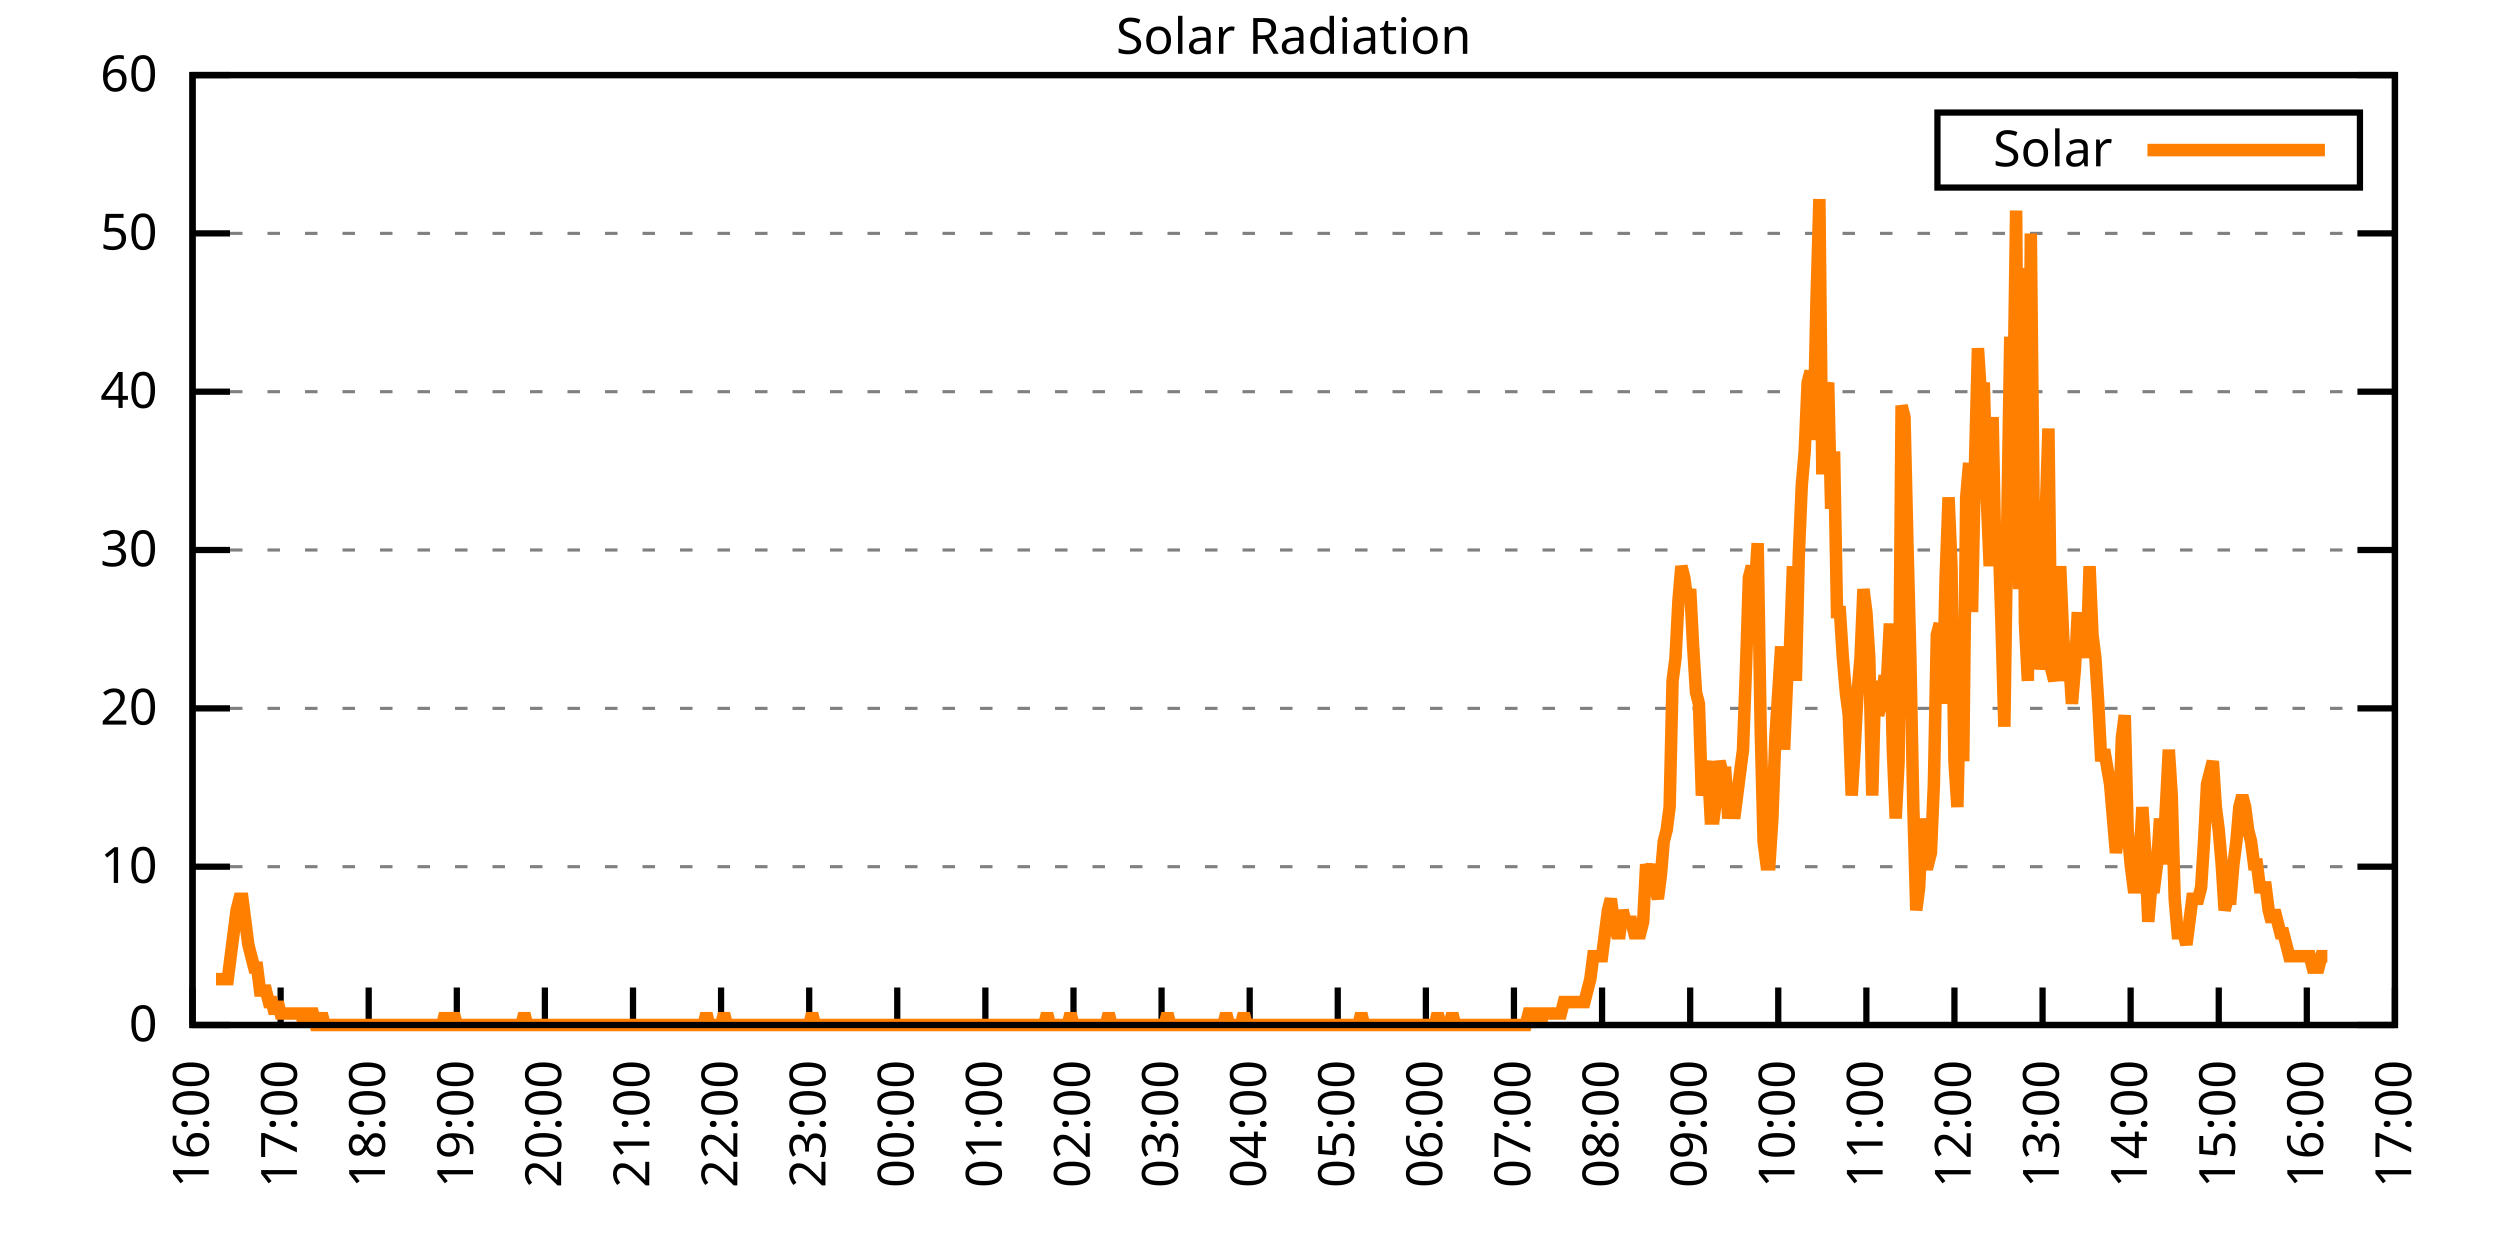
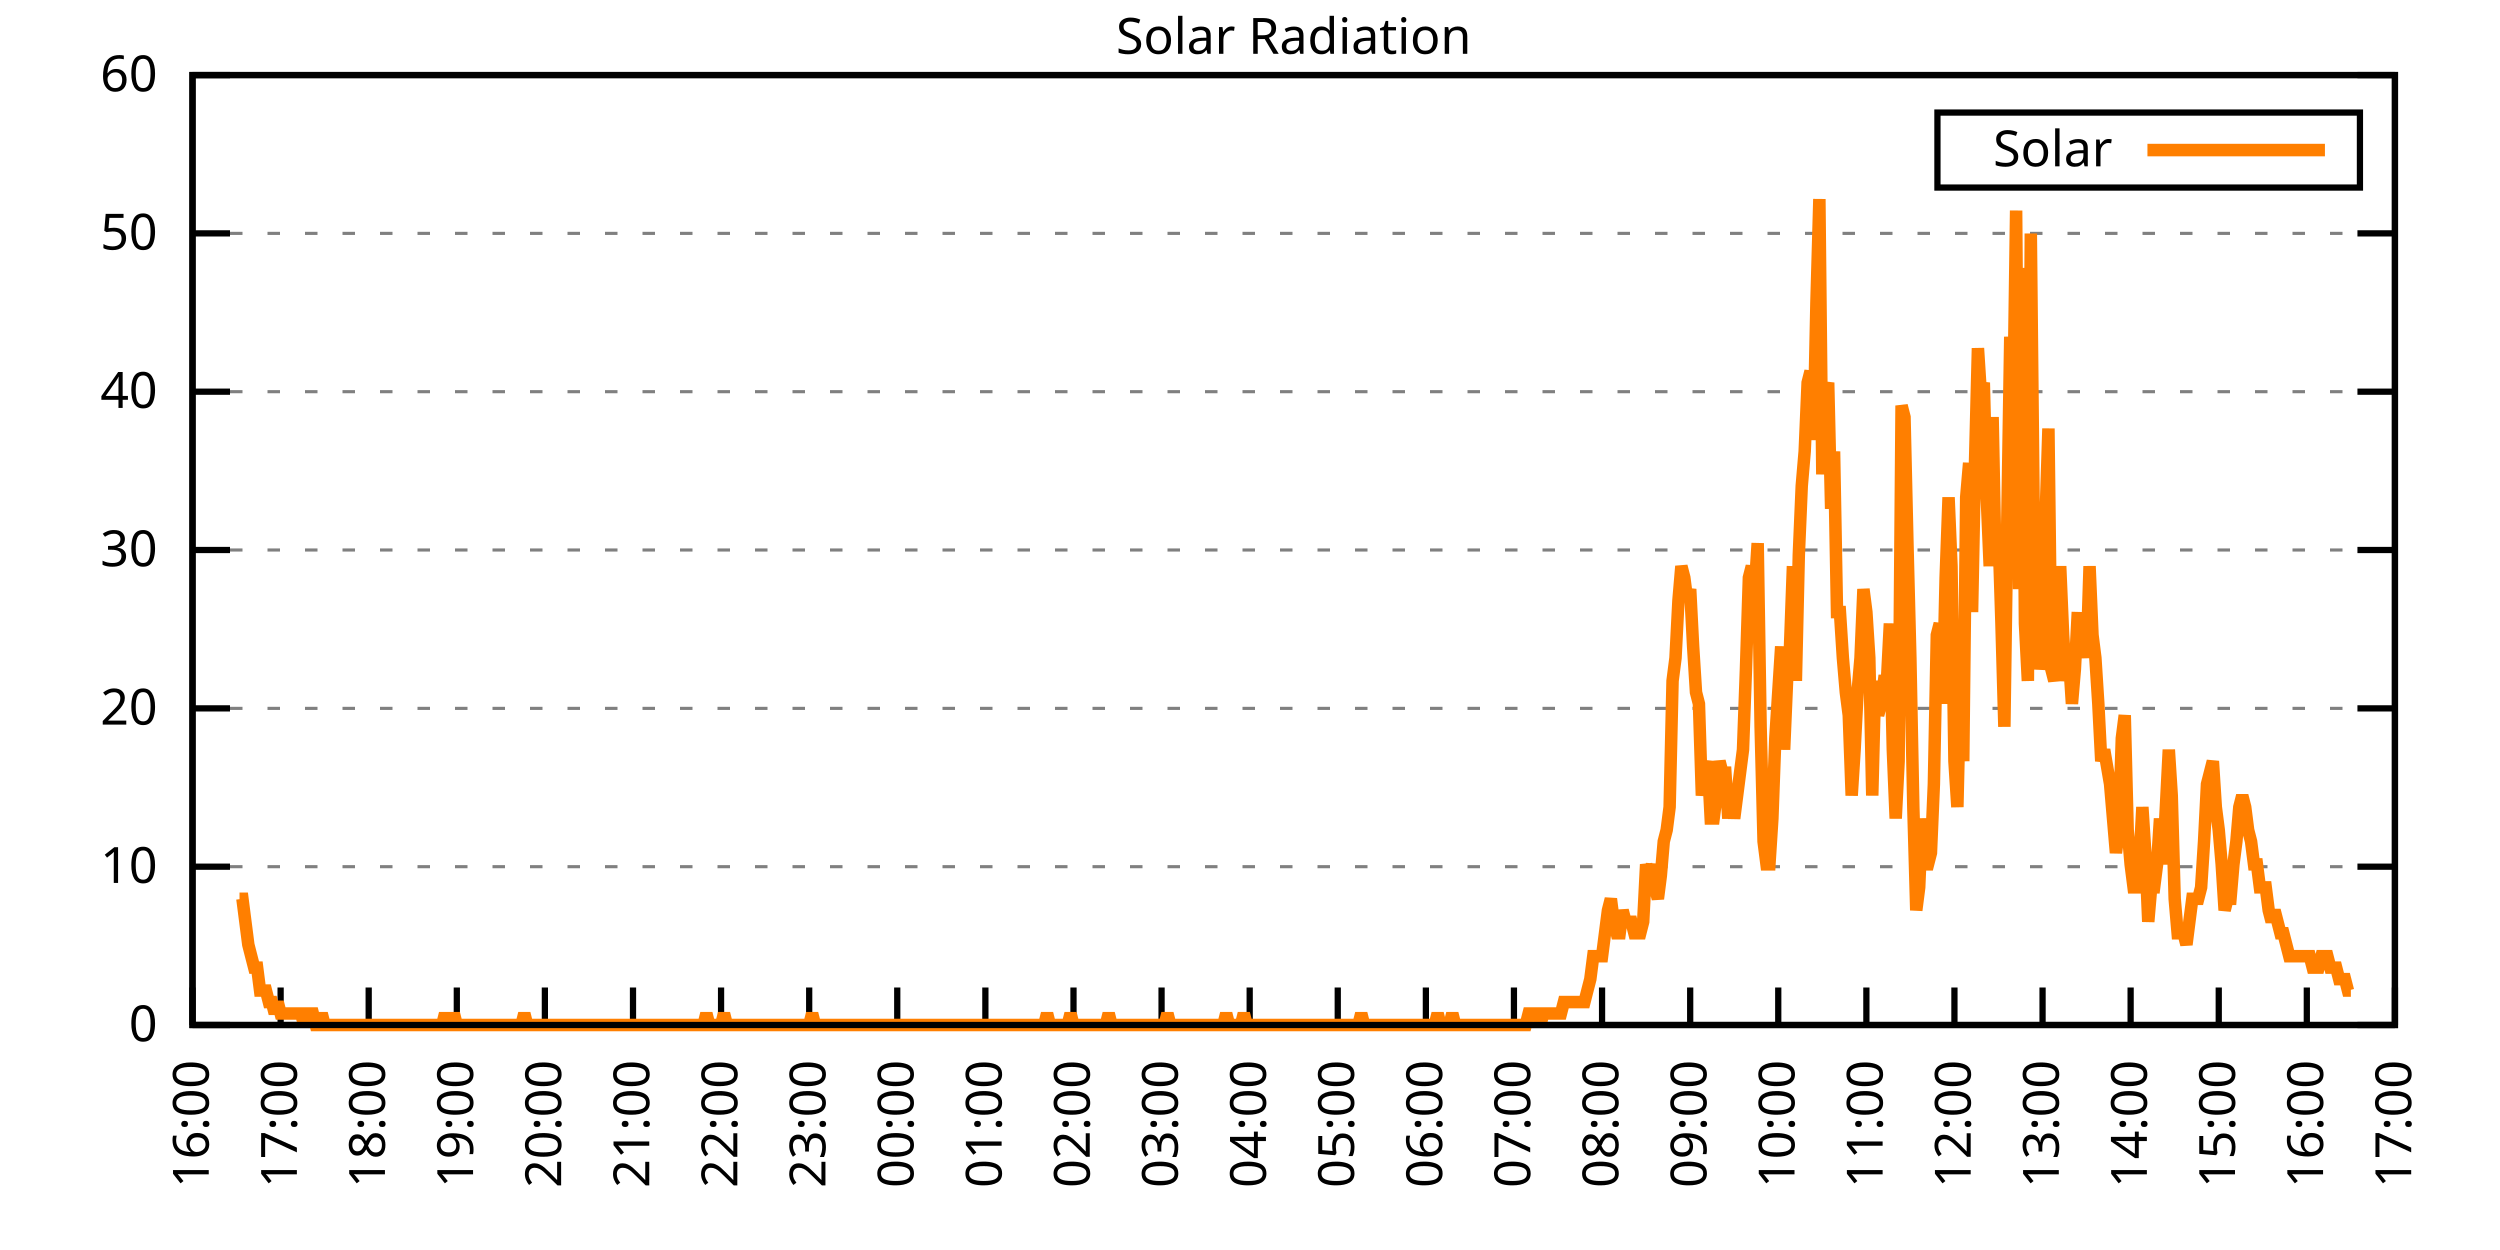
<svg xmlns="http://www.w3.org/2000/svg" xmlns:xlink="http://www.w3.org/1999/xlink" width="400" height="200" viewBox="0 0 400 200">
  <g id="gnuplot_canvas">
    <rect x="0" y="0" width="400" height="200" fill="none" />
    <defs>
      <circle id="gpDot" r="0.5" stroke-width="0.5" stroke="currentColor" />
      <path id="gpPt0" stroke-width="0.333" stroke="currentColor" d="M-1,0 h2 M0,-1 v2" />
      <path id="gpPt1" stroke-width="0.333" stroke="currentColor" d="M-1,-1 L1,1 M1,-1 L-1,1" />
      <path id="gpPt2" stroke-width="0.333" stroke="currentColor" d="M-1,0 L1,0 M0,-1 L0,1 M-1,-1 L1,1 M-1,1 L1,-1" />
      <rect id="gpPt3" stroke-width="0.333" stroke="currentColor" x="-1" y="-1" width="2" height="2" />
      <rect id="gpPt4" stroke-width="0.333" stroke="currentColor" fill="currentColor" x="-1" y="-1" width="2" height="2" />
      <circle id="gpPt5" stroke-width="0.333" stroke="currentColor" cx="0" cy="0" r="1" />
      <use xlink:href="#gpPt5" id="gpPt6" fill="currentColor" stroke="none" />
      <path id="gpPt7" stroke-width="0.333" stroke="currentColor" d="M0,-1.33 L-1.33,0.67 L1.33,0.67 z" />
      <use xlink:href="#gpPt7" id="gpPt8" fill="currentColor" stroke="none" />
      <use xlink:href="#gpPt7" id="gpPt9" stroke="currentColor" transform="rotate(180)" />
      <use xlink:href="#gpPt9" id="gpPt10" fill="currentColor" stroke="none" />
      <use xlink:href="#gpPt3" id="gpPt11" stroke="currentColor" transform="rotate(45)" />
      <use xlink:href="#gpPt11" id="gpPt12" fill="currentColor" stroke="none" />
      <path id="gpPt13" stroke-width="0.333" stroke="currentColor" d="M0,1.330 L1.265,0.411 L0.782,-1.067 L-0.782,-1.076 L-1.265,0.411 z" />
      <use xlink:href="#gpPt13" id="gpPt14" fill="currentColor" stroke="none" />
      <filter id="textbox" filterUnits="objectBoundingBox" x="0" y="0" height="1" width="1">
        <feFlood flood-color="white" flood-opacity="1" result="bgnd" />
        <feComposite in="SourceGraphic" in2="bgnd" operator="atop" />
      </filter>
      <filter id="greybox" filterUnits="objectBoundingBox" x="0" y="0" height="1" width="1">
        <feFlood flood-color="lightgrey" flood-opacity="1" result="grey" />
        <feComposite in="SourceGraphic" in2="grey" operator="atop" />
      </filter>
    </defs>
    <g fill="none" color="white" stroke="currentColor" stroke-width="1.00" stroke-linecap="butt" stroke-linejoin="miter">
</g>
    <g fill="none" color="black" stroke="currentColor" stroke-width="1.00" stroke-linecap="butt" stroke-linejoin="miter">
      <g stroke="none" shape-rendering="crispEdges">
        <polygon fill="rgb(255, 255, 255)" points="30.80,164.00 383.18,164.00 383.18,12.02 30.80,12.02 " />
      </g>
    </g>
    <g fill="none" color="black" stroke="currentColor" stroke-width="1.00" stroke-linecap="butt" stroke-linejoin="miter">
</g>
    <g fill="none" color="black" stroke="black" stroke-width="0.50" stroke-linecap="butt" stroke-linejoin="miter">
</g>
    <g fill="none" color="gray" stroke="currentColor" stroke-width="0.50" stroke-linecap="butt" stroke-linejoin="miter">
      <path stroke="gray" stroke-dasharray="2,4" class="gridline" d="M30.80,164.00 L383.19,164.00  " />
    </g>
    <g fill="none" color="gray" stroke="gray" stroke-width="1.00" stroke-linecap="butt" stroke-linejoin="miter">
</g>
    <g fill="none" color="black" stroke="currentColor" stroke-width="1.00" stroke-linecap="butt" stroke-linejoin="miter">
      <path stroke="black" d="M30.80,164.00 L36.80,164.00 M383.19,164.00 L377.19,164.00  " />
      <g transform="translate(25.20,166.60)" stroke="none" fill="black" font-family="Sans" font-size="8.00" text-anchor="end">
        <text>
          <tspan font-family="Sans"> 0</tspan>
        </text>
      </g>
    </g>
    <g fill="none" color="black" stroke="currentColor" stroke-width="1.00" stroke-linecap="butt" stroke-linejoin="miter">
</g>
    <g fill="none" color="black" stroke="black" stroke-width="0.50" stroke-linecap="butt" stroke-linejoin="miter">
</g>
    <g fill="none" color="gray" stroke="currentColor" stroke-width="0.50" stroke-linecap="butt" stroke-linejoin="miter">
      <path stroke="gray" stroke-dasharray="2,4" class="gridline" d="M30.80,138.67 L383.19,138.67  " />
    </g>
    <g fill="none" color="gray" stroke="gray" stroke-width="1.00" stroke-linecap="butt" stroke-linejoin="miter">
</g>
    <g fill="none" color="black" stroke="currentColor" stroke-width="1.00" stroke-linecap="butt" stroke-linejoin="miter">
      <path stroke="black" d="M30.80,138.67 L36.80,138.67 M383.19,138.67 L377.19,138.67  " />
      <g transform="translate(25.20,141.27)" stroke="none" fill="black" font-family="Sans" font-size="8.00" text-anchor="end">
        <text>
          <tspan font-family="Sans"> 10</tspan>
        </text>
      </g>
    </g>
    <g fill="none" color="black" stroke="currentColor" stroke-width="1.00" stroke-linecap="butt" stroke-linejoin="miter">
</g>
    <g fill="none" color="black" stroke="black" stroke-width="0.50" stroke-linecap="butt" stroke-linejoin="miter">
</g>
    <g fill="none" color="gray" stroke="currentColor" stroke-width="0.50" stroke-linecap="butt" stroke-linejoin="miter">
      <path stroke="gray" stroke-dasharray="2,4" class="gridline" d="M30.80,113.34 L383.19,113.34  " />
    </g>
    <g fill="none" color="gray" stroke="gray" stroke-width="1.00" stroke-linecap="butt" stroke-linejoin="miter">
</g>
    <g fill="none" color="black" stroke="currentColor" stroke-width="1.00" stroke-linecap="butt" stroke-linejoin="miter">
      <path stroke="black" d="M30.80,113.34 L36.80,113.34 M383.19,113.34 L377.19,113.34  " />
      <g transform="translate(25.20,115.94)" stroke="none" fill="black" font-family="Sans" font-size="8.00" text-anchor="end">
        <text>
          <tspan font-family="Sans"> 20</tspan>
        </text>
      </g>
    </g>
    <g fill="none" color="black" stroke="currentColor" stroke-width="1.00" stroke-linecap="butt" stroke-linejoin="miter">
</g>
    <g fill="none" color="black" stroke="black" stroke-width="0.50" stroke-linecap="butt" stroke-linejoin="miter">
</g>
    <g fill="none" color="gray" stroke="currentColor" stroke-width="0.50" stroke-linecap="butt" stroke-linejoin="miter">
      <path stroke="gray" stroke-dasharray="2,4" class="gridline" d="M30.80,88.00 L383.19,88.00  " />
    </g>
    <g fill="none" color="gray" stroke="gray" stroke-width="1.00" stroke-linecap="butt" stroke-linejoin="miter">
</g>
    <g fill="none" color="black" stroke="currentColor" stroke-width="1.00" stroke-linecap="butt" stroke-linejoin="miter">
      <path stroke="black" d="M30.80,88.00 L36.80,88.00 M383.19,88.00 L377.19,88.00  " />
      <g transform="translate(25.20,90.60)" stroke="none" fill="black" font-family="Sans" font-size="8.00" text-anchor="end">
        <text>
          <tspan font-family="Sans"> 30</tspan>
        </text>
      </g>
    </g>
    <g fill="none" color="black" stroke="currentColor" stroke-width="1.00" stroke-linecap="butt" stroke-linejoin="miter">
</g>
    <g fill="none" color="black" stroke="black" stroke-width="0.50" stroke-linecap="butt" stroke-linejoin="miter">
</g>
    <g fill="none" color="gray" stroke="currentColor" stroke-width="0.50" stroke-linecap="butt" stroke-linejoin="miter">
      <path stroke="gray" stroke-dasharray="2,4" class="gridline" d="M30.80,62.67 L383.19,62.67  " />
    </g>
    <g fill="none" color="gray" stroke="gray" stroke-width="1.00" stroke-linecap="butt" stroke-linejoin="miter">
</g>
    <g fill="none" color="black" stroke="currentColor" stroke-width="1.00" stroke-linecap="butt" stroke-linejoin="miter">
      <path stroke="black" d="M30.80,62.67 L36.80,62.67 M383.19,62.67 L377.19,62.67  " />
      <g transform="translate(25.20,65.27)" stroke="none" fill="black" font-family="Sans" font-size="8.00" text-anchor="end">
        <text>
          <tspan font-family="Sans"> 40</tspan>
        </text>
      </g>
    </g>
    <g fill="none" color="black" stroke="currentColor" stroke-width="1.00" stroke-linecap="butt" stroke-linejoin="miter">
</g>
    <g fill="none" color="black" stroke="black" stroke-width="0.50" stroke-linecap="butt" stroke-linejoin="miter">
</g>
    <g fill="none" color="gray" stroke="currentColor" stroke-width="0.50" stroke-linecap="butt" stroke-linejoin="miter">
      <path stroke="gray" stroke-dasharray="2,4" class="gridline" d="M30.80,37.34 L383.19,37.34  " />
    </g>
    <g fill="none" color="gray" stroke="gray" stroke-width="1.00" stroke-linecap="butt" stroke-linejoin="miter">
</g>
    <g fill="none" color="black" stroke="currentColor" stroke-width="1.00" stroke-linecap="butt" stroke-linejoin="miter">
      <path stroke="black" d="M30.80,37.34 L36.80,37.34 M383.19,37.34 L377.19,37.34  " />
      <g transform="translate(25.20,39.94)" stroke="none" fill="black" font-family="Sans" font-size="8.00" text-anchor="end">
        <text>
          <tspan font-family="Sans"> 50</tspan>
        </text>
      </g>
    </g>
    <g fill="none" color="black" stroke="currentColor" stroke-width="1.00" stroke-linecap="butt" stroke-linejoin="miter">
</g>
    <g fill="none" color="black" stroke="black" stroke-width="0.50" stroke-linecap="butt" stroke-linejoin="miter">
</g>
    <g fill="none" color="gray" stroke="currentColor" stroke-width="0.50" stroke-linecap="butt" stroke-linejoin="miter">
      <path stroke="gray" stroke-dasharray="2,4" class="gridline" d="M30.80,12.01 L383.19,12.01  " />
    </g>
    <g fill="none" color="gray" stroke="gray" stroke-width="1.00" stroke-linecap="butt" stroke-linejoin="miter">
</g>
    <g fill="none" color="black" stroke="currentColor" stroke-width="1.00" stroke-linecap="butt" stroke-linejoin="miter">
      <path stroke="black" d="M30.80,12.01 L36.80,12.01 M383.19,12.01 L377.19,12.01  " />
      <g transform="translate(25.20,14.61)" stroke="none" fill="black" font-family="Sans" font-size="8.00" text-anchor="end">
        <text>
          <tspan font-family="Sans"> 60</tspan>
        </text>
      </g>
    </g>
    <g fill="none" color="black" stroke="currentColor" stroke-width="1.00" stroke-linecap="butt" stroke-linejoin="miter">
      <path stroke="black" d="M30.80,164.00 L30.80,158.00  " />
      <g transform="translate(33.40,169.60) rotate(270.00)" stroke="none" fill="black" font-family="Sans" font-size="8.00" text-anchor="end">
        <text>
          <tspan font-family="Sans">16:00</tspan>
        </text>
      </g>
    </g>
    <g fill="none" color="black" stroke="currentColor" stroke-width="1.00" stroke-linecap="butt" stroke-linejoin="miter">
      <path stroke="black" d="M44.90,164.00 L44.90,158.00  " />
      <g transform="translate(47.50,169.60) rotate(270.00)" stroke="none" fill="black" font-family="Sans" font-size="8.00" text-anchor="end">
        <text>
          <tspan font-family="Sans">17:00</tspan>
        </text>
      </g>
    </g>
    <g fill="none" color="black" stroke="currentColor" stroke-width="1.00" stroke-linecap="butt" stroke-linejoin="miter">
      <path stroke="black" d="M58.99,164.00 L58.99,158.00  " />
      <g transform="translate(61.59,169.60) rotate(270.00)" stroke="none" fill="black" font-family="Sans" font-size="8.00" text-anchor="end">
        <text>
          <tspan font-family="Sans">18:00</tspan>
        </text>
      </g>
    </g>
    <g fill="none" color="black" stroke="currentColor" stroke-width="1.00" stroke-linecap="butt" stroke-linejoin="miter">
      <path stroke="black" d="M73.09,164.00 L73.09,158.00  " />
      <g transform="translate(75.69,169.60) rotate(270.00)" stroke="none" fill="black" font-family="Sans" font-size="8.00" text-anchor="end">
        <text>
          <tspan font-family="Sans">19:00</tspan>
        </text>
      </g>
    </g>
    <g fill="none" color="black" stroke="currentColor" stroke-width="1.00" stroke-linecap="butt" stroke-linejoin="miter">
      <path stroke="black" d="M87.18,164.00 L87.18,158.00  " />
      <g transform="translate(89.78,169.60) rotate(270.00)" stroke="none" fill="black" font-family="Sans" font-size="8.00" text-anchor="end">
        <text>
          <tspan font-family="Sans">20:00</tspan>
        </text>
      </g>
    </g>
    <g fill="none" color="black" stroke="currentColor" stroke-width="1.00" stroke-linecap="butt" stroke-linejoin="miter">
      <path stroke="black" d="M101.28,164.00 L101.28,158.00  " />
      <g transform="translate(103.88,169.60) rotate(270.00)" stroke="none" fill="black" font-family="Sans" font-size="8.00" text-anchor="end">
        <text>
          <tspan font-family="Sans">21:00</tspan>
        </text>
      </g>
    </g>
    <g fill="none" color="black" stroke="currentColor" stroke-width="1.00" stroke-linecap="butt" stroke-linejoin="miter">
      <path stroke="black" d="M115.37,164.00 L115.37,158.00  " />
      <g transform="translate(117.97,169.60) rotate(270.00)" stroke="none" fill="black" font-family="Sans" font-size="8.00" text-anchor="end">
        <text>
          <tspan font-family="Sans">22:00</tspan>
        </text>
      </g>
    </g>
    <g fill="none" color="black" stroke="currentColor" stroke-width="1.00" stroke-linecap="butt" stroke-linejoin="miter">
      <path stroke="black" d="M129.47,164.00 L129.47,158.00  " />
      <g transform="translate(132.07,169.60) rotate(270.00)" stroke="none" fill="black" font-family="Sans" font-size="8.00" text-anchor="end">
        <text>
          <tspan font-family="Sans">23:00</tspan>
        </text>
      </g>
    </g>
    <g fill="none" color="black" stroke="currentColor" stroke-width="1.00" stroke-linecap="butt" stroke-linejoin="miter">
      <path stroke="black" d="M143.56,164.00 L143.56,158.00  " />
      <g transform="translate(146.16,169.60) rotate(270.00)" stroke="none" fill="black" font-family="Sans" font-size="8.00" text-anchor="end">
        <text>
          <tspan font-family="Sans">00:00</tspan>
        </text>
      </g>
    </g>
    <g fill="none" color="black" stroke="currentColor" stroke-width="1.00" stroke-linecap="butt" stroke-linejoin="miter">
      <path stroke="black" d="M157.66,164.00 L157.66,158.00  " />
      <g transform="translate(160.26,169.60) rotate(270.00)" stroke="none" fill="black" font-family="Sans" font-size="8.00" text-anchor="end">
        <text>
          <tspan font-family="Sans">01:00</tspan>
        </text>
      </g>
    </g>
    <g fill="none" color="black" stroke="currentColor" stroke-width="1.00" stroke-linecap="butt" stroke-linejoin="miter">
      <path stroke="black" d="M171.76,164.00 L171.76,158.00  " />
      <g transform="translate(174.36,169.60) rotate(270.00)" stroke="none" fill="black" font-family="Sans" font-size="8.00" text-anchor="end">
        <text>
          <tspan font-family="Sans">02:00</tspan>
        </text>
      </g>
    </g>
    <g fill="none" color="black" stroke="currentColor" stroke-width="1.00" stroke-linecap="butt" stroke-linejoin="miter">
      <path stroke="black" d="M185.85,164.00 L185.85,158.00  " />
      <g transform="translate(188.45,169.60) rotate(270.00)" stroke="none" fill="black" font-family="Sans" font-size="8.00" text-anchor="end">
        <text>
          <tspan font-family="Sans">03:00</tspan>
        </text>
      </g>
    </g>
    <g fill="none" color="black" stroke="currentColor" stroke-width="1.00" stroke-linecap="butt" stroke-linejoin="miter">
      <path stroke="black" d="M199.95,164.00 L199.95,158.00  " />
      <g transform="translate(202.55,169.60) rotate(270.00)" stroke="none" fill="black" font-family="Sans" font-size="8.00" text-anchor="end">
        <text>
          <tspan font-family="Sans">04:00</tspan>
        </text>
      </g>
    </g>
    <g fill="none" color="black" stroke="currentColor" stroke-width="1.00" stroke-linecap="butt" stroke-linejoin="miter">
      <path stroke="black" d="M214.04,164.00 L214.04,158.00  " />
      <g transform="translate(216.64,169.60) rotate(270.00)" stroke="none" fill="black" font-family="Sans" font-size="8.00" text-anchor="end">
        <text>
          <tspan font-family="Sans">05:00</tspan>
        </text>
      </g>
    </g>
    <g fill="none" color="black" stroke="currentColor" stroke-width="1.00" stroke-linecap="butt" stroke-linejoin="miter">
      <path stroke="black" d="M228.14,164.00 L228.14,158.00  " />
      <g transform="translate(230.74,169.60) rotate(270.00)" stroke="none" fill="black" font-family="Sans" font-size="8.00" text-anchor="end">
        <text>
          <tspan font-family="Sans">06:00</tspan>
        </text>
      </g>
    </g>
    <g fill="none" color="black" stroke="currentColor" stroke-width="1.00" stroke-linecap="butt" stroke-linejoin="miter">
      <path stroke="black" d="M242.23,164.00 L242.23,158.00  " />
      <g transform="translate(244.83,169.60) rotate(270.00)" stroke="none" fill="black" font-family="Sans" font-size="8.00" text-anchor="end">
        <text>
          <tspan font-family="Sans">07:00</tspan>
        </text>
      </g>
    </g>
    <g fill="none" color="black" stroke="currentColor" stroke-width="1.00" stroke-linecap="butt" stroke-linejoin="miter">
      <path stroke="black" d="M256.33,164.00 L256.33,158.00  " />
      <g transform="translate(258.93,169.60) rotate(270.00)" stroke="none" fill="black" font-family="Sans" font-size="8.00" text-anchor="end">
        <text>
          <tspan font-family="Sans">08:00</tspan>
        </text>
      </g>
    </g>
    <g fill="none" color="black" stroke="currentColor" stroke-width="1.00" stroke-linecap="butt" stroke-linejoin="miter">
      <path stroke="black" d="M270.43,164.00 L270.43,158.00  " />
      <g transform="translate(273.03,169.60) rotate(270.00)" stroke="none" fill="black" font-family="Sans" font-size="8.00" text-anchor="end">
        <text>
          <tspan font-family="Sans">09:00</tspan>
        </text>
      </g>
    </g>
    <g fill="none" color="black" stroke="currentColor" stroke-width="1.00" stroke-linecap="butt" stroke-linejoin="miter">
      <path stroke="black" d="M284.52,164.00 L284.52,158.00  " />
      <g transform="translate(287.12,169.60) rotate(270.00)" stroke="none" fill="black" font-family="Sans" font-size="8.00" text-anchor="end">
        <text>
          <tspan font-family="Sans">10:00</tspan>
        </text>
      </g>
    </g>
    <g fill="none" color="black" stroke="currentColor" stroke-width="1.00" stroke-linecap="butt" stroke-linejoin="miter">
      <path stroke="black" d="M298.62,164.00 L298.62,158.00  " />
      <g transform="translate(301.22,169.60) rotate(270.00)" stroke="none" fill="black" font-family="Sans" font-size="8.00" text-anchor="end">
        <text>
          <tspan font-family="Sans">11:00</tspan>
        </text>
      </g>
    </g>
    <g fill="none" color="black" stroke="currentColor" stroke-width="1.00" stroke-linecap="butt" stroke-linejoin="miter">
      <path stroke="black" d="M312.71,164.00 L312.71,158.00  " />
      <g transform="translate(315.31,169.60) rotate(270.00)" stroke="none" fill="black" font-family="Sans" font-size="8.00" text-anchor="end">
        <text>
          <tspan font-family="Sans">12:00</tspan>
        </text>
      </g>
    </g>
    <g fill="none" color="black" stroke="currentColor" stroke-width="1.00" stroke-linecap="butt" stroke-linejoin="miter">
      <path stroke="black" d="M326.81,164.00 L326.81,158.00  " />
      <g transform="translate(329.41,169.60) rotate(270.00)" stroke="none" fill="black" font-family="Sans" font-size="8.00" text-anchor="end">
        <text>
          <tspan font-family="Sans">13:00</tspan>
        </text>
      </g>
    </g>
    <g fill="none" color="black" stroke="currentColor" stroke-width="1.00" stroke-linecap="butt" stroke-linejoin="miter">
      <path stroke="black" d="M340.90,164.00 L340.90,158.00  " />
      <g transform="translate(343.50,169.60) rotate(270.00)" stroke="none" fill="black" font-family="Sans" font-size="8.00" text-anchor="end">
        <text>
          <tspan font-family="Sans">14:00</tspan>
        </text>
      </g>
    </g>
    <g fill="none" color="black" stroke="currentColor" stroke-width="1.00" stroke-linecap="butt" stroke-linejoin="miter">
      <path stroke="black" d="M355.00,164.00 L355.00,158.00  " />
      <g transform="translate(357.60,169.60) rotate(270.00)" stroke="none" fill="black" font-family="Sans" font-size="8.00" text-anchor="end">
        <text>
          <tspan font-family="Sans">15:00</tspan>
        </text>
      </g>
    </g>
    <g fill="none" color="black" stroke="currentColor" stroke-width="1.00" stroke-linecap="butt" stroke-linejoin="miter">
      <path stroke="black" d="M369.09,164.00 L369.09,158.00  " />
      <g transform="translate(371.69,169.60) rotate(270.00)" stroke="none" fill="black" font-family="Sans" font-size="8.00" text-anchor="end">
        <text>
          <tspan font-family="Sans">16:00</tspan>
        </text>
      </g>
    </g>
    <g fill="none" color="black" stroke="currentColor" stroke-width="1.00" stroke-linecap="butt" stroke-linejoin="miter">
      <path stroke="black" d="M383.19,164.00 L383.19,158.00  " />
      <g transform="translate(385.79,169.60) rotate(270.00)" stroke="none" fill="black" font-family="Sans" font-size="8.00" text-anchor="end">
        <text>
          <tspan font-family="Sans">17:00</tspan>
        </text>
      </g>
    </g>
    <g fill="none" color="black" stroke="currentColor" stroke-width="1.00" stroke-linecap="butt" stroke-linejoin="miter">
</g>
    <g fill="none" color="black" stroke="currentColor" stroke-width="1.00" stroke-linecap="butt" stroke-linejoin="miter">
      <path stroke="black" d="M30.80,12.01 L30.80,164.00 L383.19,164.00 L383.19,12.01 L30.80,12.01 Z  " />
    </g>
    <g fill="none" color="black" stroke="currentColor" stroke-width="1.00" stroke-linecap="butt" stroke-linejoin="miter">
</g>
    <g fill="none" color="black" stroke="currentColor" stroke-width="1.00" stroke-linecap="butt" stroke-linejoin="miter">
      <path stroke="black" d="M309.99,30.01 L309.99,18.01 L377.59,18.01 L377.59,30.01 L309.99,30.01 Z  " />
    </g>
    <g id="Solar_Radiation_plot_1">
      <g fill="none" color="white" stroke="black" stroke-width="2.00" stroke-linecap="butt" stroke-linejoin="miter">
</g>
      <g fill="none" color="black" stroke="currentColor" stroke-width="2.00" stroke-linecap="butt" stroke-linejoin="miter">
        <g transform="translate(337.99,26.61)" stroke="none" fill="black" font-family="Sans" font-size="8.00" text-anchor="end">
          <text>
            <tspan font-family="Sans">Solar</tspan>
          </text>
        </g>
      </g>
      <g fill="none" color="black" stroke="currentColor" stroke-width="2.00" stroke-linecap="butt" stroke-linejoin="miter">
-         <path stroke="rgb(255, 127,   0)" d="M343.59,24.01 L371.99,24.01 M34.56,156.66 L35.03,156.66 L35.50,156.66 L35.97,156.66 L36.44,156.66 L36.91,152.99   L37.38,149.32 L37.85,145.65 L38.32,143.81 L38.79,143.81 L39.26,147.48 L39.73,151.15 L40.20,152.99 L40.67,154.82   L41.14,154.82 L41.61,158.49 L42.08,158.49 L42.55,158.49 L43.02,160.33 L43.49,160.33 L43.96,162.16 L44.43,160.33   L44.90,162.16 L45.37,162.16 L45.84,162.16 L46.31,162.16 L46.78,162.16 L47.24,162.16 L47.71,162.16 L48.18,162.16   L48.65,164.00 L49.12,162.16 L49.59,162.16 L50.06,162.16 L50.53,164.00 L51.00,164.00 L51.47,162.16 L51.94,164.00   L52.41,164.00 L52.88,164.00 L53.35,164.00 L53.82,164.00 L54.29,164.00 L54.76,164.00 L55.23,164.00 L55.70,164.00   L56.17,164.00 L56.64,164.00 L57.11,164.00 L57.58,164.00 L58.05,164.00 L58.52,164.00 L58.99,164.00 L59.46,164.00   L59.93,164.00 L60.40,164.00 L60.87,164.00 L61.34,164.00 L61.81,164.00 L62.28,164.00 L62.75,164.00 L63.22,164.00   L63.69,164.00 L64.16,164.00 L64.63,164.00 L65.10,164.00 L65.57,164.00 L66.04,164.00 L66.51,164.00 L66.98,164.00   L67.45,164.00 L67.92,164.00 L68.39,164.00 L68.86,164.00 L69.33,164.00 L69.80,164.00 L70.27,164.00 L70.74,164.00   L71.21,162.16 L71.68,164.00 L72.15,164.00 L72.62,162.16 L73.09,164.00 L73.56,164.00 L74.03,164.00 L74.50,164.00   L74.97,164.00 L75.44,164.00 L75.91,164.00 L76.38,164.00 L76.85,164.00 L77.32,164.00 L77.79,164.00 L78.26,164.00   L78.73,164.00 L79.19,164.00 L79.66,164.00 L80.13,164.00 L80.60,164.00 L81.07,164.00 L81.54,164.00 L82.01,164.00   L82.48,164.00 L82.95,164.00 L83.42,164.00 L83.89,162.16 L84.36,164.00 L84.83,164.00 L85.30,164.00 L85.77,164.00   L86.24,164.00 L86.71,164.00 L87.18,164.00 L87.65,164.00 L88.12,164.00 L88.59,164.00 L89.06,164.00 L89.53,164.00   L90.00,164.00 L90.47,164.00 L90.94,164.00 L91.41,164.00 L91.88,164.00 L92.35,164.00 L92.82,164.00 L93.29,164.00   L93.76,164.00 L94.23,164.00 L94.70,164.00 L95.17,164.00 L95.64,164.00 L96.11,164.00 L96.58,164.00 L97.05,164.00   L97.52,164.00 L97.99,164.00 L98.46,164.00 L98.93,164.00 L99.40,164.00 L99.87,164.00 L100.34,164.00 L100.81,164.00   L101.28,164.00 L101.75,164.00 L102.22,164.00 L102.69,164.00 L103.16,164.00 L103.63,164.00 L104.10,164.00 L104.57,164.00   L105.04,164.00 L105.51,164.00 L105.98,164.00 L106.45,164.00 L106.92,164.00 L107.39,164.00 L107.86,164.00 L108.33,164.00   L108.80,164.00 L109.27,164.00 L109.74,164.00 L110.21,164.00 L110.68,164.00 L111.14,164.00 L111.61,164.00 L112.08,164.00   L112.55,164.00 L113.02,162.16 L113.49,164.00 L113.96,164.00 L114.43,164.00 L114.90,164.00 L115.37,164.00 L115.84,162.16   L116.31,164.00 L116.78,164.00 L117.25,164.00 L117.72,164.00 L118.19,164.00 L118.66,164.00 L119.13,164.00 L119.60,164.00   L120.07,164.00 L120.54,164.00 L121.01,164.00 L121.48,164.00 L121.95,164.00 L122.42,164.00 L122.89,164.00 L123.36,164.00   L123.83,164.00 L124.30,164.00 L124.77,164.00 L125.24,164.00 L125.71,164.00 L126.18,164.00 L126.65,164.00 L127.12,164.00   L127.59,164.00 L128.06,164.00 L128.53,164.00 L129.00,164.00 L129.47,164.00 L129.94,162.16 L130.41,164.00 L130.88,164.00   L131.35,164.00 L131.82,164.00 L132.29,164.00 L132.76,164.00 L133.23,164.00 L133.70,164.00 L134.17,164.00 L134.64,164.00   L135.11,164.00 L135.58,164.00 L136.05,164.00 L136.52,164.00 L136.99,164.00 L137.46,164.00 L137.93,164.00 L138.40,164.00   L138.87,164.00 L139.34,164.00 L139.81,164.00 L140.28,164.00 L140.75,164.00 L141.22,164.00 L141.69,164.00 L142.16,164.00   L142.63,164.00 L143.09,164.00 L143.56,164.00 L144.03,164.00 L144.50,164.00 L144.97,164.00 L145.44,164.00 L145.91,164.00   L146.38,164.00 L146.85,164.00 L147.32,164.00 L147.79,164.00 L148.26,164.00 L148.73,164.00 L149.20,164.00 L149.67,164.00   L150.14,164.00 L150.61,164.00 L151.08,164.00 L151.55,164.00 L152.02,164.00 L152.49,164.00 L152.96,164.00 L153.43,164.00   L153.90,164.00 L154.37,164.00 L154.84,164.00 L155.31,164.00 L155.78,164.00 L156.25,164.00 L156.72,164.00 L157.19,164.00   L157.66,164.00 L158.13,164.00 L158.60,164.00 L159.07,164.00 L159.54,164.00 L160.01,164.00 L160.48,164.00 L160.95,164.00   L161.42,164.00 L161.89,164.00 L162.36,164.00 L162.83,164.00 L163.30,164.00 L163.77,164.00 L164.24,164.00 L164.71,164.00   L165.18,164.00 L165.65,164.00 L166.12,164.00 L166.59,164.00 L167.06,164.00 L167.53,162.16 L168.00,164.00 L168.47,164.00   L168.94,164.00 L169.41,164.00 L169.88,164.00 L170.35,164.00 L170.82,164.00 L171.29,162.16 L171.76,164.00 L172.23,164.00   L172.70,164.00 L173.17,164.00 L173.64,164.00 L174.11,164.00 L174.58,164.00 L175.04,164.00 L175.51,164.00 L175.98,164.00   L176.45,164.00 L176.92,164.00 L177.39,162.16 L177.86,164.00 L178.33,164.00 L178.80,164.00 L179.27,164.00 L179.74,164.00   L180.21,164.00 L180.68,164.00 L181.15,164.00 L181.62,164.00 L182.09,164.00 L182.56,164.00 L183.03,164.00 L183.50,164.00   L183.97,164.00 L184.44,164.00 L184.91,164.00 L185.38,164.00 L185.85,164.00 L186.32,164.00 L186.79,162.16 L187.26,164.00   L187.73,164.00 L188.20,164.00 L188.67,164.00 L189.14,164.00 L189.61,164.00 L190.08,164.00 L190.55,164.00 L191.02,164.00   L191.49,164.00 L191.96,164.00 L192.43,164.00 L192.90,164.00 L193.37,164.00 L193.84,164.00 L194.31,164.00 L194.78,164.00   L195.25,164.00 L195.72,164.00 L196.19,162.16 L196.66,164.00 L197.13,164.00 L197.60,164.00 L198.07,164.00 L198.54,164.00   L199.01,162.16 L199.48,164.00 L199.95,164.00 L200.42,164.00 L200.89,164.00 L201.36,164.00 L201.83,164.00 L202.30,164.00   L202.77,164.00 L203.24,164.00 L203.71,164.00 L204.18,164.00 L204.65,164.00 L205.12,164.00 L205.59,164.00 L206.06,164.00   L206.53,164.00 L207.00,164.00 L207.46,164.00 L207.93,164.00 L208.40,164.00 L208.87,164.00 L209.34,164.00 L209.81,164.00   L210.28,164.00 L210.75,164.00 L211.22,164.00 L211.69,164.00 L212.16,164.00 L212.63,164.00 L213.10,164.00 L213.57,164.00   L214.04,164.00 L214.51,164.00 L214.98,164.00 L215.45,164.00 L215.92,164.00 L216.39,164.00 L216.86,164.00 L217.33,164.00   L217.80,162.16 L218.27,164.00 L218.74,164.00 L219.21,164.00 L219.68,164.00 L220.15,164.00 L220.62,164.00 L221.09,164.00   L221.56,164.00 L222.03,164.00 L222.50,164.00 L222.97,164.00 L223.44,164.00 L223.91,164.00 L224.38,164.00 L224.85,164.00   L225.32,164.00 L225.79,164.00 L226.26,164.00 L226.73,164.00 L227.20,164.00 L227.67,164.00 L228.14,164.00 L228.61,164.00   L229.08,164.00 L229.55,164.00 L230.02,162.16 L230.49,164.00 L230.96,164.00 L231.43,164.00 L231.90,164.00 L232.37,162.16   L232.84,164.00 L233.31,164.00 L233.78,164.00 L234.25,164.00 L234.72,164.00 L235.19,164.00 L235.66,164.00 L236.13,164.00   L236.60,164.00 L237.07,164.00 L237.54,164.00 L238.01,164.00 L238.48,164.00 L238.95,164.00 L239.41,164.00 L239.88,164.00   L240.35,164.00 L240.82,164.00 L241.29,164.00 L241.76,164.00 L242.23,164.00 L242.70,164.00 L243.17,164.00 L243.64,164.00   L244.11,164.00 L244.58,162.16 L245.05,162.16 L245.52,162.16 L245.99,162.16 L246.46,164.00 L246.93,162.16 L247.40,162.16   L247.87,162.16 L248.34,162.16 L248.81,162.16 L249.28,162.16 L249.75,162.16 L250.22,160.33 L250.69,160.33 L251.16,160.33   L251.63,160.33 L252.10,160.33 L252.57,160.33 L253.04,160.33 L253.51,160.33 L253.98,158.49 L254.45,156.66 L254.92,152.99   L255.39,152.99 L255.86,152.99 L256.33,152.99 L256.80,149.32 L257.27,145.65 L257.74,143.81 L258.21,147.48 L258.68,149.32   L259.15,149.32 L259.62,145.65 L260.09,147.48 L260.56,147.48 L261.03,147.48 L261.50,149.32 L261.97,149.32 L262.44,149.32   L262.91,147.48 L263.38,138.30 L263.85,140.14 L264.32,138.30 L264.79,141.98 L265.26,143.81 L265.73,140.14 L266.20,134.63   L266.67,132.80 L267.14,129.13 L267.61,108.94 L268.08,105.27 L268.55,96.09 L269.02,90.59 L269.49,92.42 L269.96,96.09   L270.43,94.26 L270.90,103.43 L271.36,110.77 L271.83,112.61 L272.30,127.29 L272.77,123.62 L273.24,121.79 L273.71,130.96   L274.18,130.96 L274.65,127.29 L275.12,121.79 L275.59,123.62 L276.06,123.62 L276.53,130.96 L277.00,125.46 L277.47,130.96   L277.94,127.29 L278.41,123.62 L278.88,119.95 L279.35,107.10 L279.82,92.42 L280.29,90.59 L280.76,94.26 L281.23,86.91   L281.70,116.28 L282.17,134.63 L282.64,138.30 L283.11,138.30 L283.58,130.96 L284.05,118.12 L284.52,110.77 L284.99,103.43   L285.46,119.95 L285.93,108.94 L286.40,103.43 L286.87,90.59 L287.34,108.94 L287.81,88.75 L288.28,77.74 L288.75,72.23   L289.22,61.22 L289.69,59.38 L290.16,70.40 L290.63,48.37 L291.10,31.85 L291.57,75.90 L292.04,63.05 L292.51,61.22   L292.98,81.41 L293.45,72.23 L293.92,97.93 L294.39,97.93 L294.86,105.27 L295.33,110.77 L295.80,114.44 L296.27,127.29   L296.74,119.95 L297.21,110.77 L297.68,105.27 L298.15,94.26 L298.62,97.93 L299.09,105.27 L299.56,127.29 L300.03,108.94   L300.50,114.44 L300.97,112.61 L301.44,108.94 L301.91,108.94 L302.38,99.76 L302.85,119.95 L303.31,130.96 L303.78,121.79   L304.25,64.89 L304.72,66.73 L305.19,86.91 L305.66,105.27 L306.13,129.13 L306.60,145.65 L307.07,141.98 L307.54,130.96   L308.01,138.30 L308.48,138.30 L308.95,136.47 L309.42,125.46 L309.89,101.60 L310.36,99.76 L310.83,112.61 L311.30,92.42   L311.77,79.57 L312.24,90.59 L312.71,121.79 L313.18,129.13 L313.65,108.94 L314.12,121.79 L314.59,79.57 L315.06,74.07   L315.53,97.93 L316.00,74.07 L316.47,55.71 L316.94,63.05 L317.41,61.22 L317.88,79.57 L318.35,90.59 L318.82,66.73   L319.29,90.59 L319.76,85.08 L320.23,99.76 L320.70,116.28 L321.17,83.24 L321.64,53.88 L322.11,66.73 L322.58,33.69   L323.05,94.26 L323.52,42.87 L323.99,99.76 L324.46,108.94 L324.93,37.36 L325.40,83.24 L325.87,92.42 L326.34,107.10   L326.81,103.43 L327.28,83.24 L327.75,68.56 L328.22,107.10 L328.69,108.94 L329.16,101.60 L329.63,90.59 L330.10,101.60   L330.57,108.94 L331.04,105.27 L331.51,112.61 L331.98,107.10 L332.45,97.93 L332.45,99.76 L333.39,99.76 L333.86,105.27   L334.33,90.59 L334.80,101.60 L335.26,105.27 L335.73,112.61 L336.20,121.79 L336.67,119.95 L337.61,125.46 L338.08,130.96   L338.55,136.47 L339.02,132.80 L339.49,118.12 L339.96,114.44 L340.43,132.80 L340.90,138.30 L341.37,141.98 L341.84,141.98   L342.31,138.30 L342.78,129.13 L343.25,136.47 L343.72,147.48 L344.19,141.98 L344.66,141.98 L345.13,138.30 L345.60,130.96   L346.07,138.30 L346.54,129.13 L347.01,119.95 L347.48,127.29 L347.95,143.81 L348.42,149.32 L348.89,149.32 L349.36,149.32   L349.83,151.15 L350.30,147.48 L350.77,143.81 L351.24,143.81 L351.71,143.81 L352.18,141.98 L352.65,134.63 L353.12,125.46   L353.59,123.62 L354.06,121.79 L354.53,129.13 L355.00,132.80 L355.47,138.30 L355.94,145.65 L356.41,143.81 L356.88,143.81   L357.35,138.30 L357.82,134.63 L358.29,129.13 L358.76,127.29 L359.23,129.13 L359.70,132.80 L360.17,134.63 L360.64,138.30   L361.11,138.30 L361.58,141.98 L362.05,141.98 L362.52,141.98 L362.99,145.65 L363.46,147.48 L363.93,145.65 L364.40,147.48   L364.87,149.32 L365.34,149.32 L365.81,151.15 L366.28,152.99 L366.75,152.99 L367.21,152.99 L367.68,152.99 L368.15,152.99   L368.62,152.99 L369.09,152.99 L369.56,152.99 L370.03,154.82 L370.50,154.82 L370.97,154.82 L371.44,152.99 L371.91,152.99   L372.38,152.99  " />
+         <path stroke="rgb(255, 127,   0)" d="M343.59,24.01 L371.99,24.01 M38.32,143.81 L38.79,143.81 L39.26,147.48 L39.73,151.15 L40.20,152.99 L40.67,154.82   L41.14,154.82 L41.61,158.49 L42.08,158.49 L42.55,158.49 L43.02,160.33 L43.49,160.33 L43.96,162.16 L44.43,160.33   L44.90,162.16 L45.37,162.16 L45.84,162.16 L46.31,162.16 L46.78,162.16 L47.24,162.16 L47.71,162.16 L48.18,162.16   L48.65,164.00 L49.12,162.16 L49.59,162.16 L50.06,162.16 L50.53,164.00 L51.00,164.00 L51.47,162.16 L51.94,164.00   L52.41,164.00 L52.88,164.00 L53.35,164.00 L53.82,164.00 L54.29,164.00 L54.76,164.00 L55.23,164.00 L55.70,164.00   L56.17,164.00 L56.64,164.00 L57.11,164.00 L57.58,164.00 L58.05,164.00 L58.52,164.00 L58.99,164.00 L59.46,164.00   L59.93,164.00 L60.40,164.00 L60.87,164.00 L61.34,164.00 L61.81,164.00 L62.28,164.00 L62.75,164.00 L63.22,164.00   L63.69,164.00 L64.16,164.00 L64.63,164.00 L65.10,164.00 L65.57,164.00 L66.04,164.00 L66.51,164.00 L66.98,164.00   L67.45,164.00 L67.92,164.00 L68.39,164.00 L68.86,164.00 L69.33,164.00 L69.80,164.00 L70.27,164.00 L70.74,164.00   L71.21,162.16 L71.68,164.00 L72.15,164.00 L72.62,162.16 L73.09,164.00 L73.56,164.00 L74.03,164.00 L74.50,164.00   L74.97,164.00 L75.44,164.00 L75.91,164.00 L76.38,164.00 L76.85,164.00 L77.32,164.00 L77.79,164.00 L78.26,164.00   L78.73,164.00 L79.19,164.00 L79.66,164.00 L80.13,164.00 L80.60,164.00 L81.07,164.00 L81.54,164.00 L82.01,164.00   L82.48,164.00 L82.95,164.00 L83.42,164.00 L83.89,162.16 L84.36,164.00 L84.83,164.00 L85.30,164.00 L85.77,164.00   L86.24,164.00 L86.71,164.00 L87.18,164.00 L87.65,164.00 L88.12,164.00 L88.59,164.00 L89.06,164.00 L89.53,164.00   L90.00,164.00 L90.47,164.00 L90.94,164.00 L91.41,164.00 L91.88,164.00 L92.35,164.00 L92.82,164.00 L93.29,164.00   L93.76,164.00 L94.23,164.00 L94.70,164.00 L95.17,164.00 L95.64,164.00 L96.11,164.00 L96.58,164.00 L97.05,164.00   L97.52,164.00 L97.99,164.00 L98.46,164.00 L98.93,164.00 L99.40,164.00 L99.87,164.00 L100.34,164.00 L100.81,164.00   L101.28,164.00 L101.75,164.00 L102.22,164.00 L102.69,164.00 L103.16,164.00 L103.63,164.00 L104.10,164.00 L104.57,164.00   L105.04,164.00 L105.51,164.00 L105.98,164.00 L106.45,164.00 L106.92,164.00 L107.39,164.00 L107.86,164.00 L108.33,164.00   L108.80,164.00 L109.27,164.00 L109.74,164.00 L110.21,164.00 L110.68,164.00 L111.14,164.00 L111.61,164.00 L112.08,164.00   L112.55,164.00 L113.02,162.16 L113.49,164.00 L113.96,164.00 L114.43,164.00 L114.90,164.00 L115.37,164.00 L115.84,162.16   L116.31,164.00 L116.78,164.00 L117.25,164.00 L117.72,164.00 L118.19,164.00 L118.66,164.00 L119.13,164.00 L119.60,164.00   L120.07,164.00 L120.54,164.00 L121.01,164.00 L121.48,164.00 L121.95,164.00 L122.42,164.00 L122.89,164.00 L123.36,164.00   L123.83,164.00 L124.30,164.00 L124.77,164.00 L125.24,164.00 L125.71,164.00 L126.18,164.00 L126.65,164.00 L127.12,164.00   L127.59,164.00 L128.06,164.00 L128.53,164.00 L129.00,164.00 L129.47,164.00 L129.94,162.16 L130.41,164.00 L130.88,164.00   L131.35,164.00 L131.82,164.00 L132.29,164.00 L132.76,164.00 L133.23,164.00 L133.70,164.00 L134.17,164.00 L134.64,164.00   L135.11,164.00 L135.58,164.00 L136.05,164.00 L136.52,164.00 L136.99,164.00 L137.46,164.00 L137.93,164.00 L138.40,164.00   L138.87,164.00 L139.34,164.00 L139.81,164.00 L140.28,164.00 L140.75,164.00 L141.22,164.00 L141.69,164.00 L142.16,164.00   L142.63,164.00 L143.09,164.00 L143.56,164.00 L144.03,164.00 L144.50,164.00 L144.97,164.00 L145.44,164.00 L145.91,164.00   L146.38,164.00 L146.85,164.00 L147.32,164.00 L147.79,164.00 L148.26,164.00 L148.73,164.00 L149.20,164.00 L149.67,164.00   L150.14,164.00 L150.61,164.00 L151.08,164.00 L151.55,164.00 L152.02,164.00 L152.49,164.00 L152.96,164.00 L153.43,164.00   L153.90,164.00 L154.37,164.00 L154.84,164.00 L155.31,164.00 L155.78,164.00 L156.25,164.00 L156.72,164.00 L157.19,164.00   L157.66,164.00 L158.13,164.00 L158.60,164.00 L159.07,164.00 L159.54,164.00 L160.01,164.00 L160.48,164.00 L160.95,164.00   L161.42,164.00 L161.89,164.00 L162.36,164.00 L162.83,164.00 L163.30,164.00 L163.77,164.00 L164.24,164.00 L164.71,164.00   L165.18,164.00 L165.65,164.00 L166.12,164.00 L166.59,164.00 L167.06,164.00 L167.53,162.16 L168.00,164.00 L168.47,164.00   L168.94,164.00 L169.41,164.00 L169.88,164.00 L170.35,164.00 L170.82,164.00 L171.29,162.16 L171.76,164.00 L172.23,164.00   L172.70,164.00 L173.17,164.00 L173.64,164.00 L174.11,164.00 L174.58,164.00 L175.04,164.00 L175.51,164.00 L175.98,164.00   L176.45,164.00 L176.92,164.00 L177.39,162.16 L177.86,164.00 L178.33,164.00 L178.80,164.00 L179.27,164.00 L179.74,164.00   L180.21,164.00 L180.68,164.00 L181.15,164.00 L181.62,164.00 L182.09,164.00 L182.56,164.00 L183.03,164.00 L183.50,164.00   L183.97,164.00 L184.44,164.00 L184.91,164.00 L185.38,164.00 L185.85,164.00 L186.32,164.00 L186.79,162.16 L187.26,164.00   L187.73,164.00 L188.20,164.00 L188.67,164.00 L189.14,164.00 L189.61,164.00 L190.08,164.00 L190.55,164.00 L191.02,164.00   L191.49,164.00 L191.96,164.00 L192.43,164.00 L192.90,164.00 L193.37,164.00 L193.84,164.00 L194.31,164.00 L194.78,164.00   L195.25,164.00 L195.72,164.00 L196.19,162.16 L196.66,164.00 L197.13,164.00 L197.60,164.00 L198.07,164.00 L198.54,164.00   L199.01,162.16 L199.48,164.00 L199.95,164.00 L200.42,164.00 L200.89,164.00 L201.36,164.00 L201.83,164.00 L202.30,164.00   L202.77,164.00 L203.24,164.00 L203.71,164.00 L204.18,164.00 L204.65,164.00 L205.12,164.00 L205.59,164.00 L206.06,164.00   L206.53,164.00 L207.00,164.00 L207.46,164.00 L207.93,164.00 L208.40,164.00 L208.87,164.00 L209.34,164.00 L209.81,164.00   L210.28,164.00 L210.75,164.00 L211.22,164.00 L211.69,164.00 L212.16,164.00 L212.63,164.00 L213.10,164.00 L213.57,164.00   L214.04,164.00 L214.51,164.00 L214.98,164.00 L215.45,164.00 L215.92,164.00 L216.39,164.00 L216.86,164.00 L217.33,164.00   L217.80,162.16 L218.27,164.00 L218.74,164.00 L219.21,164.00 L219.68,164.00 L220.15,164.00 L220.62,164.00 L221.09,164.00   L221.56,164.00 L222.03,164.00 L222.50,164.00 L222.97,164.00 L223.44,164.00 L223.91,164.00 L224.38,164.00 L224.85,164.00   L225.32,164.00 L225.79,164.00 L226.26,164.00 L226.73,164.00 L227.20,164.00 L227.67,164.00 L228.14,164.00 L228.61,164.00   L229.08,164.00 L229.55,164.00 L230.02,162.16 L230.49,164.00 L230.96,164.00 L231.43,164.00 L231.90,164.00 L232.37,162.16   L232.84,164.00 L233.31,164.00 L233.78,164.00 L234.25,164.00 L234.72,164.00 L235.19,164.00 L235.66,164.00 L236.13,164.00   L236.60,164.00 L237.07,164.00 L237.54,164.00 L238.01,164.00 L238.48,164.00 L238.95,164.00 L239.41,164.00 L239.88,164.00   L240.35,164.00 L240.82,164.00 L241.29,164.00 L241.76,164.00 L242.23,164.00 L242.70,164.00 L243.17,164.00 L243.64,164.00   L244.11,164.00 L244.58,162.16 L245.05,162.16 L245.52,162.16 L245.99,162.16 L246.46,164.00 L246.93,162.16 L247.40,162.16   L247.87,162.16 L248.34,162.16 L248.81,162.16 L249.28,162.16 L249.75,162.16 L250.22,160.33 L250.69,160.33 L251.16,160.33   L251.63,160.33 L252.10,160.33 L252.57,160.33 L253.04,160.33 L253.51,160.33 L253.98,158.49 L254.45,156.66 L254.92,152.99   L255.39,152.99 L255.86,152.99 L256.33,152.99 L256.80,149.32 L257.27,145.65 L257.74,143.81 L258.21,147.48 L258.68,149.32   L259.15,149.32 L259.62,145.65 L260.09,147.48 L260.56,147.48 L261.03,147.48 L261.50,149.32 L261.97,149.32 L262.44,149.32   L262.91,147.48 L263.38,138.30 L263.85,140.14 L264.32,138.30 L264.79,141.98 L265.26,143.81 L265.73,140.14 L266.20,134.63   L266.67,132.80 L267.14,129.13 L267.61,108.94 L268.08,105.27 L268.55,96.09 L269.02,90.59 L269.49,92.42 L269.96,96.09   L270.43,94.26 L270.90,103.43 L271.36,110.77 L271.83,112.61 L272.30,127.29 L272.77,123.62 L273.24,121.79 L273.71,130.96   L274.18,130.96 L274.65,127.29 L275.12,121.79 L275.59,123.62 L276.06,123.62 L276.53,130.96 L277.00,125.46 L277.47,130.96   L277.94,127.29 L278.41,123.62 L278.88,119.95 L279.35,107.10 L279.82,92.42 L280.29,90.59 L280.76,94.26 L281.23,86.91   L281.70,116.28 L282.17,134.63 L282.64,138.30 L283.11,138.30 L283.58,130.96 L284.05,118.12 L284.52,110.77 L284.99,103.43   L285.46,119.95 L285.93,108.94 L286.40,103.43 L286.87,90.59 L287.34,108.94 L287.81,88.75 L288.28,77.74 L288.75,72.23   L289.22,61.22 L289.69,59.38 L290.16,70.40 L290.63,48.37 L291.10,31.85 L291.57,75.90 L292.04,63.05 L292.51,61.22   L292.98,81.41 L293.45,72.23 L293.92,97.93 L294.39,97.93 L294.86,105.27 L295.33,110.77 L295.80,114.44 L296.27,127.29   L296.74,119.95 L297.21,110.77 L297.68,105.27 L298.15,94.26 L298.62,97.93 L299.09,105.27 L299.56,127.29 L300.03,108.94   L300.50,114.44 L300.97,112.61 L301.44,108.94 L301.91,108.94 L302.38,99.76 L302.85,119.95 L303.31,130.96 L303.78,121.79   L304.25,64.89 L304.72,66.73 L305.19,86.91 L305.66,105.27 L306.13,129.13 L306.60,145.65 L307.07,141.98 L307.54,130.96   L308.01,138.30 L308.48,138.30 L308.95,136.47 L309.42,125.46 L309.89,101.60 L310.36,99.76 L310.83,112.61 L311.30,92.42   L311.77,79.57 L312.24,90.59 L312.71,121.79 L313.18,129.13 L313.65,108.94 L314.12,121.79 L314.59,79.57 L315.06,74.07   L315.53,97.93 L316.00,74.07 L316.47,55.71 L316.94,63.05 L317.41,61.22 L317.88,79.57 L318.35,90.59 L318.82,66.73   L319.29,90.59 L319.76,85.08 L320.23,99.76 L320.70,116.28 L321.17,83.24 L321.64,53.88 L322.11,66.73 L322.58,33.69   L323.05,94.26 L323.52,42.87 L323.99,99.76 L324.46,108.94 L324.93,37.36 L325.40,83.24 L325.87,92.42 L326.34,107.10   L326.81,103.43 L327.28,83.24 L327.75,68.56 L328.22,107.10 L328.69,108.94 L329.16,101.60 L329.63,90.59 L330.10,101.60   L330.57,108.94 L331.04,105.27 L331.51,112.61 L331.98,107.10 L332.45,97.93 L332.45,99.76 L333.39,99.76 L333.86,105.27   L334.33,90.59 L334.80,101.60 L335.26,105.27 L335.73,112.61 L336.20,121.79 L336.67,119.95 L337.61,125.46 L338.08,130.96   L338.55,136.47 L339.02,132.80 L339.49,118.12 L339.96,114.44 L340.43,132.80 L340.90,138.30 L341.37,141.98 L341.84,141.98   L342.31,138.30 L342.78,129.13 L343.25,136.47 L343.72,147.48 L344.19,141.98 L344.66,141.98 L345.13,138.30 L345.60,130.96   L346.07,138.30 L346.54,129.13 L347.01,119.95 L347.48,127.29 L347.95,143.81 L348.42,149.32 L348.89,149.32 L349.36,149.32   L349.83,151.15 L350.30,147.48 L350.77,143.81 L351.24,143.81 L351.71,143.81 L352.18,141.98 L352.65,134.63 L353.12,125.46   L353.59,123.62 L354.06,121.79 L354.53,129.13 L355.00,132.80 L355.47,138.30 L355.94,145.65 L356.41,143.81 L356.88,143.81   L357.35,138.30 L357.82,134.63 L358.29,129.13 L358.76,127.29 L359.23,129.13 L359.70,132.80 L360.17,134.63 L360.64,138.30   L361.11,138.30 L361.58,141.98 L362.05,141.98 L362.52,141.98 L362.99,145.65 L363.46,147.48 L363.93,145.65 L364.40,147.48   L364.87,149.32 L365.34,149.32 L365.81,151.15 L366.28,152.99 L366.75,152.99 L367.21,152.99 L367.68,152.99 L368.15,152.99   L368.62,152.99 L369.09,152.99 L369.56,152.99 L370.03,154.82 L370.50,154.82 L370.97,154.82 L371.44,152.99 L371.91,152.99   L372.38,152.99 L372.85,154.82 L373.32,154.82 L373.79,154.82 L374.26,156.66 L374.73,156.66 L375.20,156.66 L375.67,158.49   L376.14,158.49  " />
      </g>
    </g>
    <g fill="none" color="black" stroke="currentColor" stroke-width="2.00" stroke-linecap="butt" stroke-linejoin="miter">
</g>
    <g fill="none" color="black" stroke="black" stroke-width="1.00" stroke-linecap="butt" stroke-linejoin="miter">
</g>
    <g fill="none" color="black" stroke="currentColor" stroke-width="1.00" stroke-linecap="butt" stroke-linejoin="miter">
      <path stroke="black" d="M30.80,12.01 L30.80,164.00 L383.19,164.00 L383.19,12.01 L30.80,12.01 Z  " />
      <g transform="translate(6.80,88.01) rotate(270.00)" stroke="none" fill="black" font-family="Sans" font-size="8.00" text-anchor="middle">
        <text />
      </g>
    </g>
    <g fill="none" color="black" stroke="currentColor" stroke-width="1.00" stroke-linecap="butt" stroke-linejoin="miter">
</g>
    <g fill="none" color="black" stroke="currentColor" stroke-width="1.00" stroke-linecap="butt" stroke-linejoin="miter">
      <g transform="translate(206.99,8.61)" stroke="none" fill="black" font-family="Sans" font-size="8.00" text-anchor="middle">
        <text>
          <tspan font-family="Sans">Solar Radiation</tspan>
        </text>
      </g>
    </g>
    <g fill="none" color="black" stroke="currentColor" stroke-width="1.00" stroke-linecap="butt" stroke-linejoin="miter">
</g>
  </g>
</svg>
